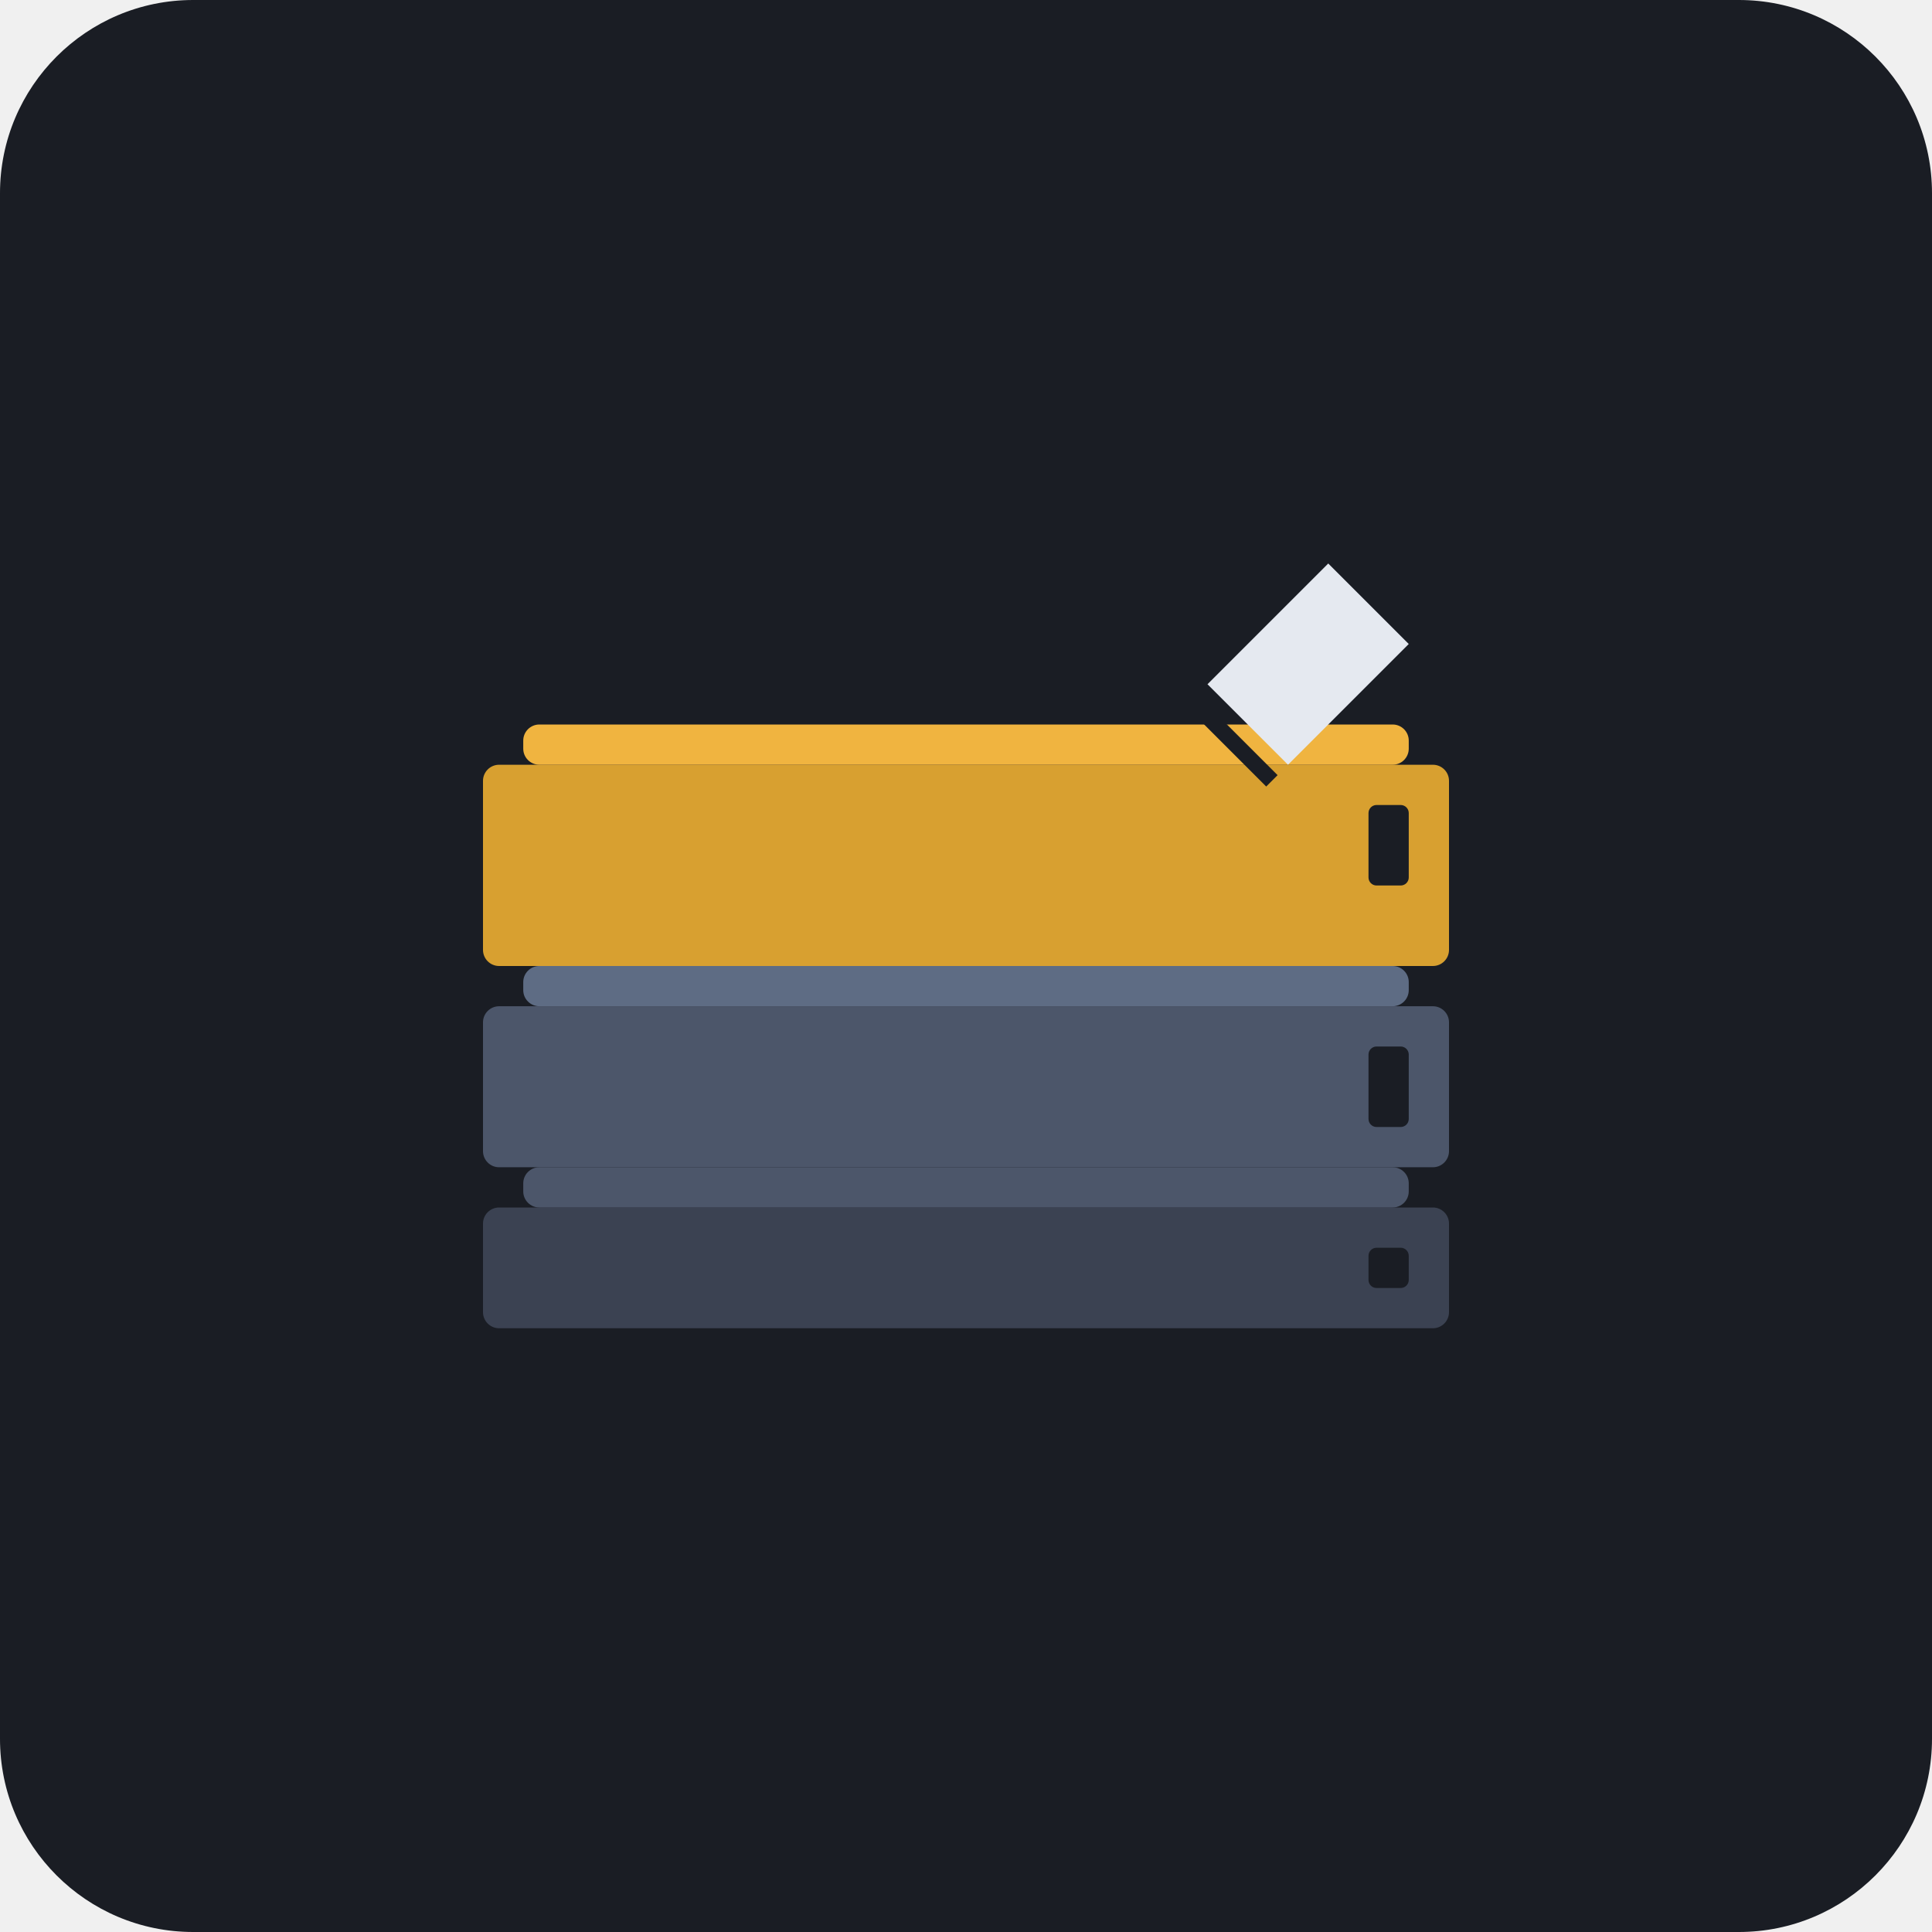
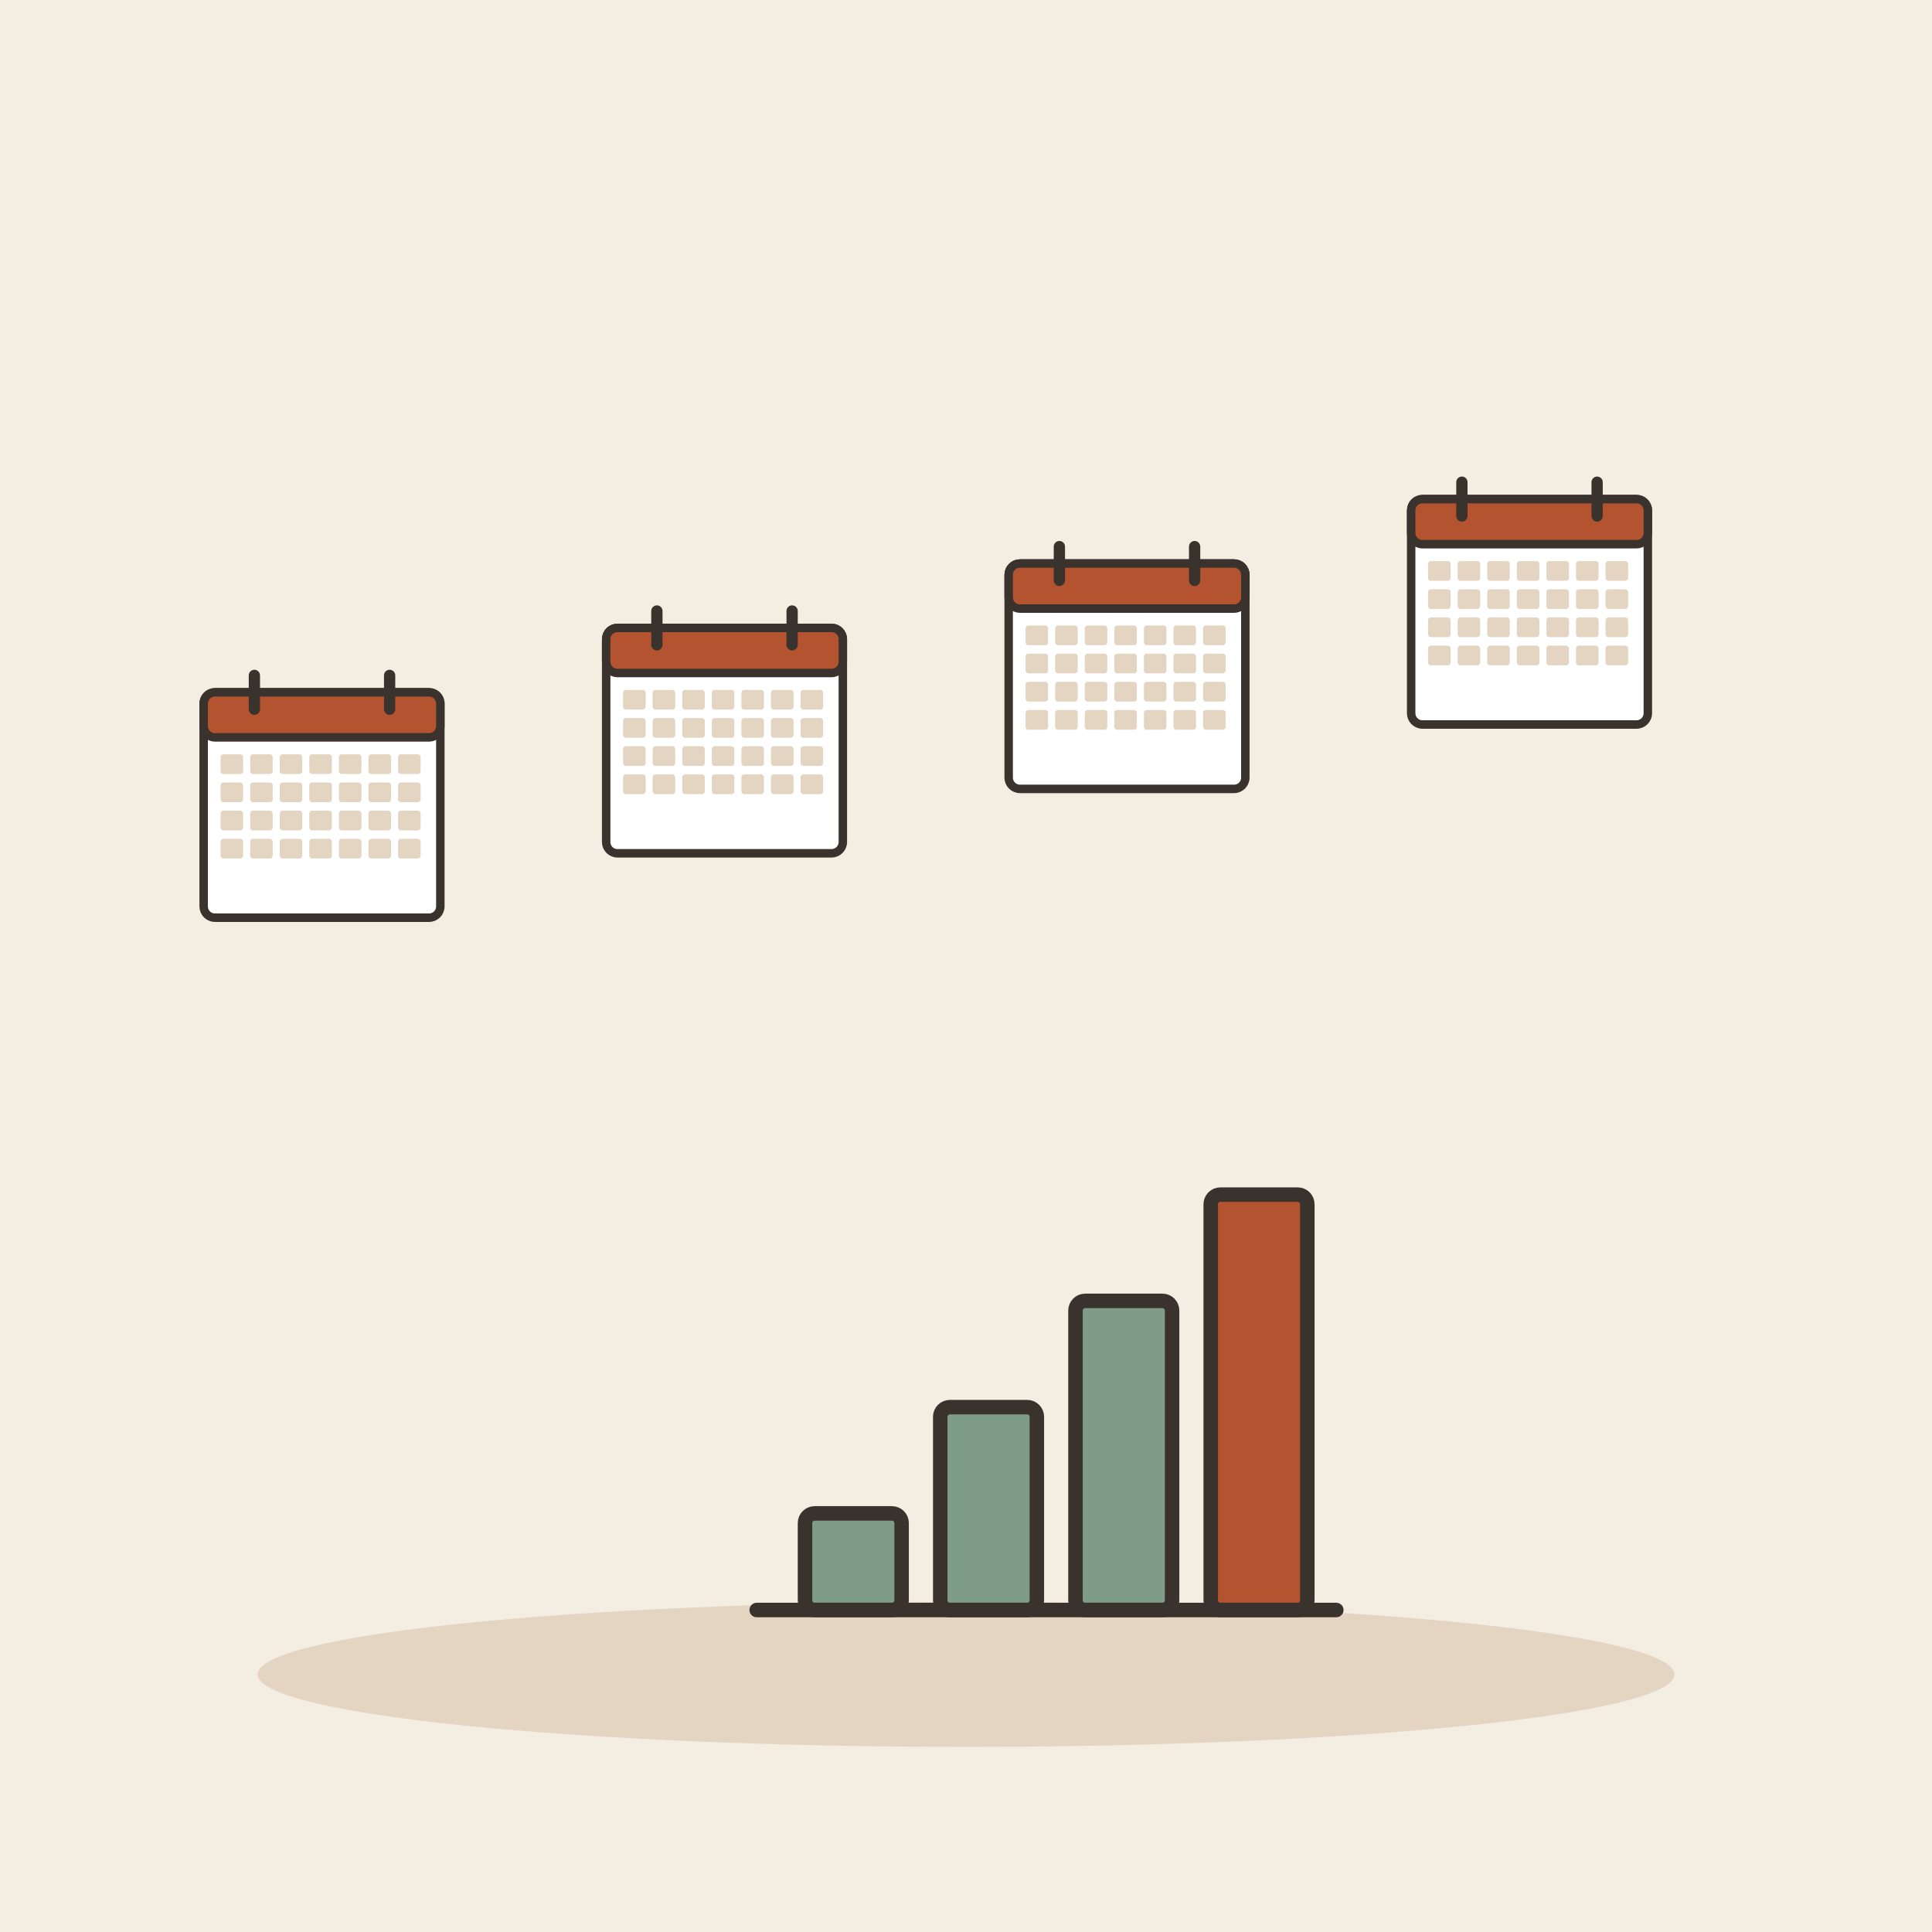
- <svg xmlns="http://www.w3.org/2000/svg" viewBox="0 0 240 240">
-   <rect width="240" height="240" rx="24" fill="#1A1D24" />
-   <rect x="60" y="150" width="120" height="15" rx="2" fill="#3B4252" />
-   <rect x="65" y="145" width="110" height="5" rx="2" fill="#4C566A" />
-   <rect x="60" y="125" width="120" height="20" rx="2" fill="#4C566A" />
-   <rect x="65" y="120" width="110" height="5" rx="2" fill="#5E6C84" />
-   <rect x="60" y="95" width="120" height="25" rx="2" fill="#D8A030" />
-   <rect x="65" y="90" width="110" height="5" rx="2" fill="#F0B440" />
-   <rect x="170" y="100" width="5" height="10" rx="1" fill="#1A1D24" />
-   <rect x="170" y="130" width="5" height="10" rx="1" fill="#1A1D24" />
-   <rect x="170" y="155" width="5" height="5" rx="1" fill="#1A1D24" />
-   <path d="M150 85 L165 70 L175 80 L160 95 Z" fill="#E5E9F0" />
-   <path d="M148 87 L158 97" stroke="#1A1D24" stroke-width="2" />
+ <svg xmlns="http://www.w3.org/2000/svg" viewBox="0 0 240 240" data-style="editorial">
+   <rect width="240" height="240" fill="#F4EDE2" />
+   <ellipse cx="120" cy="208" rx="88" ry="9" fill="#E3D5C1" />
+   <g transform="translate(40 100) scale(0.35 0.35)">
+     <rect x="-42" y="-40" width="84" height="80" rx="4" fill="#FFFFFF" stroke="#3A332D" stroke-width="3" stroke-linecap="round" stroke-linejoin="round" />
+     <rect x="-42" y="-40" width="84" height="16" rx="4" fill="#B4532F" stroke="#3A332D" stroke-width="3" stroke-linecap="round" stroke-linejoin="round" />
+     <path d="M-24 -46L-24 -34" stroke="#3A332D" stroke-width="4" stroke-linecap="round" fill="none" />
+     <path d="M24 -46L24 -34" stroke="#3A332D" stroke-width="4" stroke-linecap="round" fill="none" />
+     <rect x="-36" y="-18" width="8" height="7" rx="1" fill="#E3D5C1" />
+     <rect x="-25.5" y="-18" width="8" height="7" rx="1" fill="#E3D5C1" />
+     <rect x="-15" y="-18" width="8" height="7" rx="1" fill="#E3D5C1" />
+     <rect x="-4.5" y="-18" width="8" height="7" rx="1" fill="#E3D5C1" />
+     <rect x="6" y="-18" width="8" height="7" rx="1" fill="#E3D5C1" />
+     <rect x="16.5" y="-18" width="8" height="7" rx="1" fill="#E3D5C1" />
+     <rect x="27" y="-18" width="8" height="7" rx="1" fill="#E3D5C1" />
+     <rect x="-36" y="-8" width="8" height="7" rx="1" fill="#E3D5C1" />
+     <rect x="-25.5" y="-8" width="8" height="7" rx="1" fill="#E3D5C1" />
+     <rect x="-15" y="-8" width="8" height="7" rx="1" fill="#E3D5C1" />
+     <rect x="-4.5" y="-8" width="8" height="7" rx="1" fill="#E3D5C1" />
+     <rect x="6" y="-8" width="8" height="7" rx="1" fill="#E3D5C1" />
+     <rect x="16.5" y="-8" width="8" height="7" rx="1" fill="#E3D5C1" />
+     <rect x="27" y="-8" width="8" height="7" rx="1" fill="#E3D5C1" />
+     <rect x="-36" y="2" width="8" height="7" rx="1" fill="#E3D5C1" />
+     <rect x="-25.5" y="2" width="8" height="7" rx="1" fill="#E3D5C1" />
+     <rect x="-15" y="2" width="8" height="7" rx="1" fill="#E3D5C1" />
+     <rect x="-4.5" y="2" width="8" height="7" rx="1" fill="#E3D5C1" />
+     <rect x="6" y="2" width="8" height="7" rx="1" fill="#E3D5C1" />
+     <rect x="16.5" y="2" width="8" height="7" rx="1" fill="#E3D5C1" />
+     <rect x="27" y="2" width="8" height="7" rx="1" fill="#E3D5C1" />
+     <rect x="-36" y="12" width="8" height="7" rx="1" fill="#E3D5C1" />
+     <rect x="-25.5" y="12" width="8" height="7" rx="1" fill="#E3D5C1" />
+     <rect x="-15" y="12" width="8" height="7" rx="1" fill="#E3D5C1" />
+     <rect x="-4.5" y="12" width="8" height="7" rx="1" fill="#E3D5C1" />
+     <rect x="6" y="12" width="8" height="7" rx="1" fill="#E3D5C1" />
+     <rect x="16.5" y="12" width="8" height="7" rx="1" fill="#E3D5C1" />
+     <rect x="27" y="12" width="8" height="7" rx="1" fill="#E3D5C1" />
+   </g>
+   <g transform="translate(90 92) scale(0.35 0.35)">
+     <rect x="-42" y="-40" width="84" height="80" rx="4" fill="#FFFFFF" stroke="#3A332D" stroke-width="3" stroke-linecap="round" stroke-linejoin="round" />
+     <rect x="-42" y="-40" width="84" height="16" rx="4" fill="#B4532F" stroke="#3A332D" stroke-width="3" stroke-linecap="round" stroke-linejoin="round" />
+     <path d="M-24 -46L-24 -34" stroke="#3A332D" stroke-width="4" stroke-linecap="round" fill="none" />
+     <path d="M24 -46L24 -34" stroke="#3A332D" stroke-width="4" stroke-linecap="round" fill="none" />
+     <rect x="-36" y="-18" width="8" height="7" rx="1" fill="#E3D5C1" />
+     <rect x="-25.5" y="-18" width="8" height="7" rx="1" fill="#E3D5C1" />
+     <rect x="-15" y="-18" width="8" height="7" rx="1" fill="#E3D5C1" />
+     <rect x="-4.5" y="-18" width="8" height="7" rx="1" fill="#E3D5C1" />
+     <rect x="6" y="-18" width="8" height="7" rx="1" fill="#E3D5C1" />
+     <rect x="16.5" y="-18" width="8" height="7" rx="1" fill="#E3D5C1" />
+     <rect x="27" y="-18" width="8" height="7" rx="1" fill="#E3D5C1" />
+     <rect x="-36" y="-8" width="8" height="7" rx="1" fill="#E3D5C1" />
+     <rect x="-25.5" y="-8" width="8" height="7" rx="1" fill="#E3D5C1" />
+     <rect x="-15" y="-8" width="8" height="7" rx="1" fill="#E3D5C1" />
+     <rect x="-4.5" y="-8" width="8" height="7" rx="1" fill="#E3D5C1" />
+     <rect x="6" y="-8" width="8" height="7" rx="1" fill="#E3D5C1" />
+     <rect x="16.5" y="-8" width="8" height="7" rx="1" fill="#E3D5C1" />
+     <rect x="27" y="-8" width="8" height="7" rx="1" fill="#E3D5C1" />
+     <rect x="-36" y="2" width="8" height="7" rx="1" fill="#E3D5C1" />
+     <rect x="-25.5" y="2" width="8" height="7" rx="1" fill="#E3D5C1" />
+     <rect x="-15" y="2" width="8" height="7" rx="1" fill="#E3D5C1" />
+     <rect x="-4.5" y="2" width="8" height="7" rx="1" fill="#E3D5C1" />
+     <rect x="6" y="2" width="8" height="7" rx="1" fill="#E3D5C1" />
+     <rect x="16.5" y="2" width="8" height="7" rx="1" fill="#E3D5C1" />
+     <rect x="27" y="2" width="8" height="7" rx="1" fill="#E3D5C1" />
+     <rect x="-36" y="12" width="8" height="7" rx="1" fill="#E3D5C1" />
+     <rect x="-25.5" y="12" width="8" height="7" rx="1" fill="#E3D5C1" />
+     <rect x="-15" y="12" width="8" height="7" rx="1" fill="#E3D5C1" />
+     <rect x="-4.5" y="12" width="8" height="7" rx="1" fill="#E3D5C1" />
+     <rect x="6" y="12" width="8" height="7" rx="1" fill="#E3D5C1" />
+     <rect x="16.5" y="12" width="8" height="7" rx="1" fill="#E3D5C1" />
+     <rect x="27" y="12" width="8" height="7" rx="1" fill="#E3D5C1" />
+   </g>
+   <g transform="translate(140 84) scale(0.35 0.35)">
+     <rect x="-42" y="-40" width="84" height="80" rx="4" fill="#FFFFFF" stroke="#3A332D" stroke-width="3" stroke-linecap="round" stroke-linejoin="round" />
+     <rect x="-42" y="-40" width="84" height="16" rx="4" fill="#B4532F" stroke="#3A332D" stroke-width="3" stroke-linecap="round" stroke-linejoin="round" />
+     <path d="M-24 -46L-24 -34" stroke="#3A332D" stroke-width="4" stroke-linecap="round" fill="none" />
+     <path d="M24 -46L24 -34" stroke="#3A332D" stroke-width="4" stroke-linecap="round" fill="none" />
+     <rect x="-36" y="-18" width="8" height="7" rx="1" fill="#E3D5C1" />
+     <rect x="-25.5" y="-18" width="8" height="7" rx="1" fill="#E3D5C1" />
+     <rect x="-15" y="-18" width="8" height="7" rx="1" fill="#E3D5C1" />
+     <rect x="-4.5" y="-18" width="8" height="7" rx="1" fill="#E3D5C1" />
+     <rect x="6" y="-18" width="8" height="7" rx="1" fill="#E3D5C1" />
+     <rect x="16.5" y="-18" width="8" height="7" rx="1" fill="#E3D5C1" />
+     <rect x="27" y="-18" width="8" height="7" rx="1" fill="#E3D5C1" />
+     <rect x="-36" y="-8" width="8" height="7" rx="1" fill="#E3D5C1" />
+     <rect x="-25.5" y="-8" width="8" height="7" rx="1" fill="#E3D5C1" />
+     <rect x="-15" y="-8" width="8" height="7" rx="1" fill="#E3D5C1" />
+     <rect x="-4.5" y="-8" width="8" height="7" rx="1" fill="#E3D5C1" />
+     <rect x="6" y="-8" width="8" height="7" rx="1" fill="#E3D5C1" />
+     <rect x="16.5" y="-8" width="8" height="7" rx="1" fill="#E3D5C1" />
+     <rect x="27" y="-8" width="8" height="7" rx="1" fill="#E3D5C1" />
+     <rect x="-36" y="2" width="8" height="7" rx="1" fill="#E3D5C1" />
+     <rect x="-25.5" y="2" width="8" height="7" rx="1" fill="#E3D5C1" />
+     <rect x="-15" y="2" width="8" height="7" rx="1" fill="#E3D5C1" />
+     <rect x="-4.5" y="2" width="8" height="7" rx="1" fill="#E3D5C1" />
+     <rect x="6" y="2" width="8" height="7" rx="1" fill="#E3D5C1" />
+     <rect x="16.5" y="2" width="8" height="7" rx="1" fill="#E3D5C1" />
+     <rect x="27" y="2" width="8" height="7" rx="1" fill="#E3D5C1" />
+     <rect x="-36" y="12" width="8" height="7" rx="1" fill="#E3D5C1" />
+     <rect x="-25.5" y="12" width="8" height="7" rx="1" fill="#E3D5C1" />
+     <rect x="-15" y="12" width="8" height="7" rx="1" fill="#E3D5C1" />
+     <rect x="-4.5" y="12" width="8" height="7" rx="1" fill="#E3D5C1" />
+     <rect x="6" y="12" width="8" height="7" rx="1" fill="#E3D5C1" />
+     <rect x="16.5" y="12" width="8" height="7" rx="1" fill="#E3D5C1" />
+     <rect x="27" y="12" width="8" height="7" rx="1" fill="#E3D5C1" />
+   </g>
+   <g transform="translate(190 76) scale(0.35 0.35)">
+     <rect x="-42" y="-40" width="84" height="80" rx="4" fill="#FFFFFF" stroke="#3A332D" stroke-width="3" stroke-linecap="round" stroke-linejoin="round" />
+     <rect x="-42" y="-40" width="84" height="16" rx="4" fill="#B4532F" stroke="#3A332D" stroke-width="3" stroke-linecap="round" stroke-linejoin="round" />
+     <path d="M-24 -46L-24 -34" stroke="#3A332D" stroke-width="4" stroke-linecap="round" fill="none" />
+     <path d="M24 -46L24 -34" stroke="#3A332D" stroke-width="4" stroke-linecap="round" fill="none" />
+     <rect x="-36" y="-18" width="8" height="7" rx="1" fill="#E3D5C1" />
+     <rect x="-25.5" y="-18" width="8" height="7" rx="1" fill="#E3D5C1" />
+     <rect x="-15" y="-18" width="8" height="7" rx="1" fill="#E3D5C1" />
+     <rect x="-4.5" y="-18" width="8" height="7" rx="1" fill="#E3D5C1" />
+     <rect x="6" y="-18" width="8" height="7" rx="1" fill="#E3D5C1" />
+     <rect x="16.5" y="-18" width="8" height="7" rx="1" fill="#E3D5C1" />
+     <rect x="27" y="-18" width="8" height="7" rx="1" fill="#E3D5C1" />
+     <rect x="-36" y="-8" width="8" height="7" rx="1" fill="#E3D5C1" />
+     <rect x="-25.5" y="-8" width="8" height="7" rx="1" fill="#E3D5C1" />
+     <rect x="-15" y="-8" width="8" height="7" rx="1" fill="#E3D5C1" />
+     <rect x="-4.5" y="-8" width="8" height="7" rx="1" fill="#E3D5C1" />
+     <rect x="6" y="-8" width="8" height="7" rx="1" fill="#E3D5C1" />
+     <rect x="16.5" y="-8" width="8" height="7" rx="1" fill="#E3D5C1" />
+     <rect x="27" y="-8" width="8" height="7" rx="1" fill="#E3D5C1" />
+     <rect x="-36" y="2" width="8" height="7" rx="1" fill="#E3D5C1" />
+     <rect x="-25.5" y="2" width="8" height="7" rx="1" fill="#E3D5C1" />
+     <rect x="-15" y="2" width="8" height="7" rx="1" fill="#E3D5C1" />
+     <rect x="-4.5" y="2" width="8" height="7" rx="1" fill="#E3D5C1" />
+     <rect x="6" y="2" width="8" height="7" rx="1" fill="#E3D5C1" />
+     <rect x="16.5" y="2" width="8" height="7" rx="1" fill="#E3D5C1" />
+     <rect x="27" y="2" width="8" height="7" rx="1" fill="#E3D5C1" />
+     <rect x="-36" y="12" width="8" height="7" rx="1" fill="#E3D5C1" />
+     <rect x="-25.5" y="12" width="8" height="7" rx="1" fill="#E3D5C1" />
+     <rect x="-15" y="12" width="8" height="7" rx="1" fill="#E3D5C1" />
+     <rect x="-4.5" y="12" width="8" height="7" rx="1" fill="#E3D5C1" />
+     <rect x="6" y="12" width="8" height="7" rx="1" fill="#E3D5C1" />
+     <rect x="16.5" y="12" width="8" height="7" rx="1" fill="#E3D5C1" />
+     <rect x="27" y="12" width="8" height="7" rx="1" fill="#E3D5C1" />
+   </g>
+   <g transform="translate(130 200) scale(0.6 0.6)">
+     <rect x="-50" y="-20" width="20" height="20" rx="2" fill="#7E9C86" stroke="#3A332D" stroke-width="3" stroke-linecap="round" stroke-linejoin="round" />
+     <rect x="-22" y="-42" width="20" height="42" rx="2" fill="#7E9C86" stroke="#3A332D" stroke-width="3" stroke-linecap="round" stroke-linejoin="round" />
+     <rect x="6" y="-64" width="20" height="64" rx="2" fill="#7E9C86" stroke="#3A332D" stroke-width="3" stroke-linecap="round" stroke-linejoin="round" />
+     <rect x="34" y="-86" width="20" height="86" rx="2" fill="#B4532F" stroke="#3A332D" stroke-width="3" stroke-linecap="round" stroke-linejoin="round" />
+     <path d="M-60 0L60 0" stroke="#3A332D" stroke-width="3" stroke-linecap="round" fill="none" />
+   </g>
</svg>
